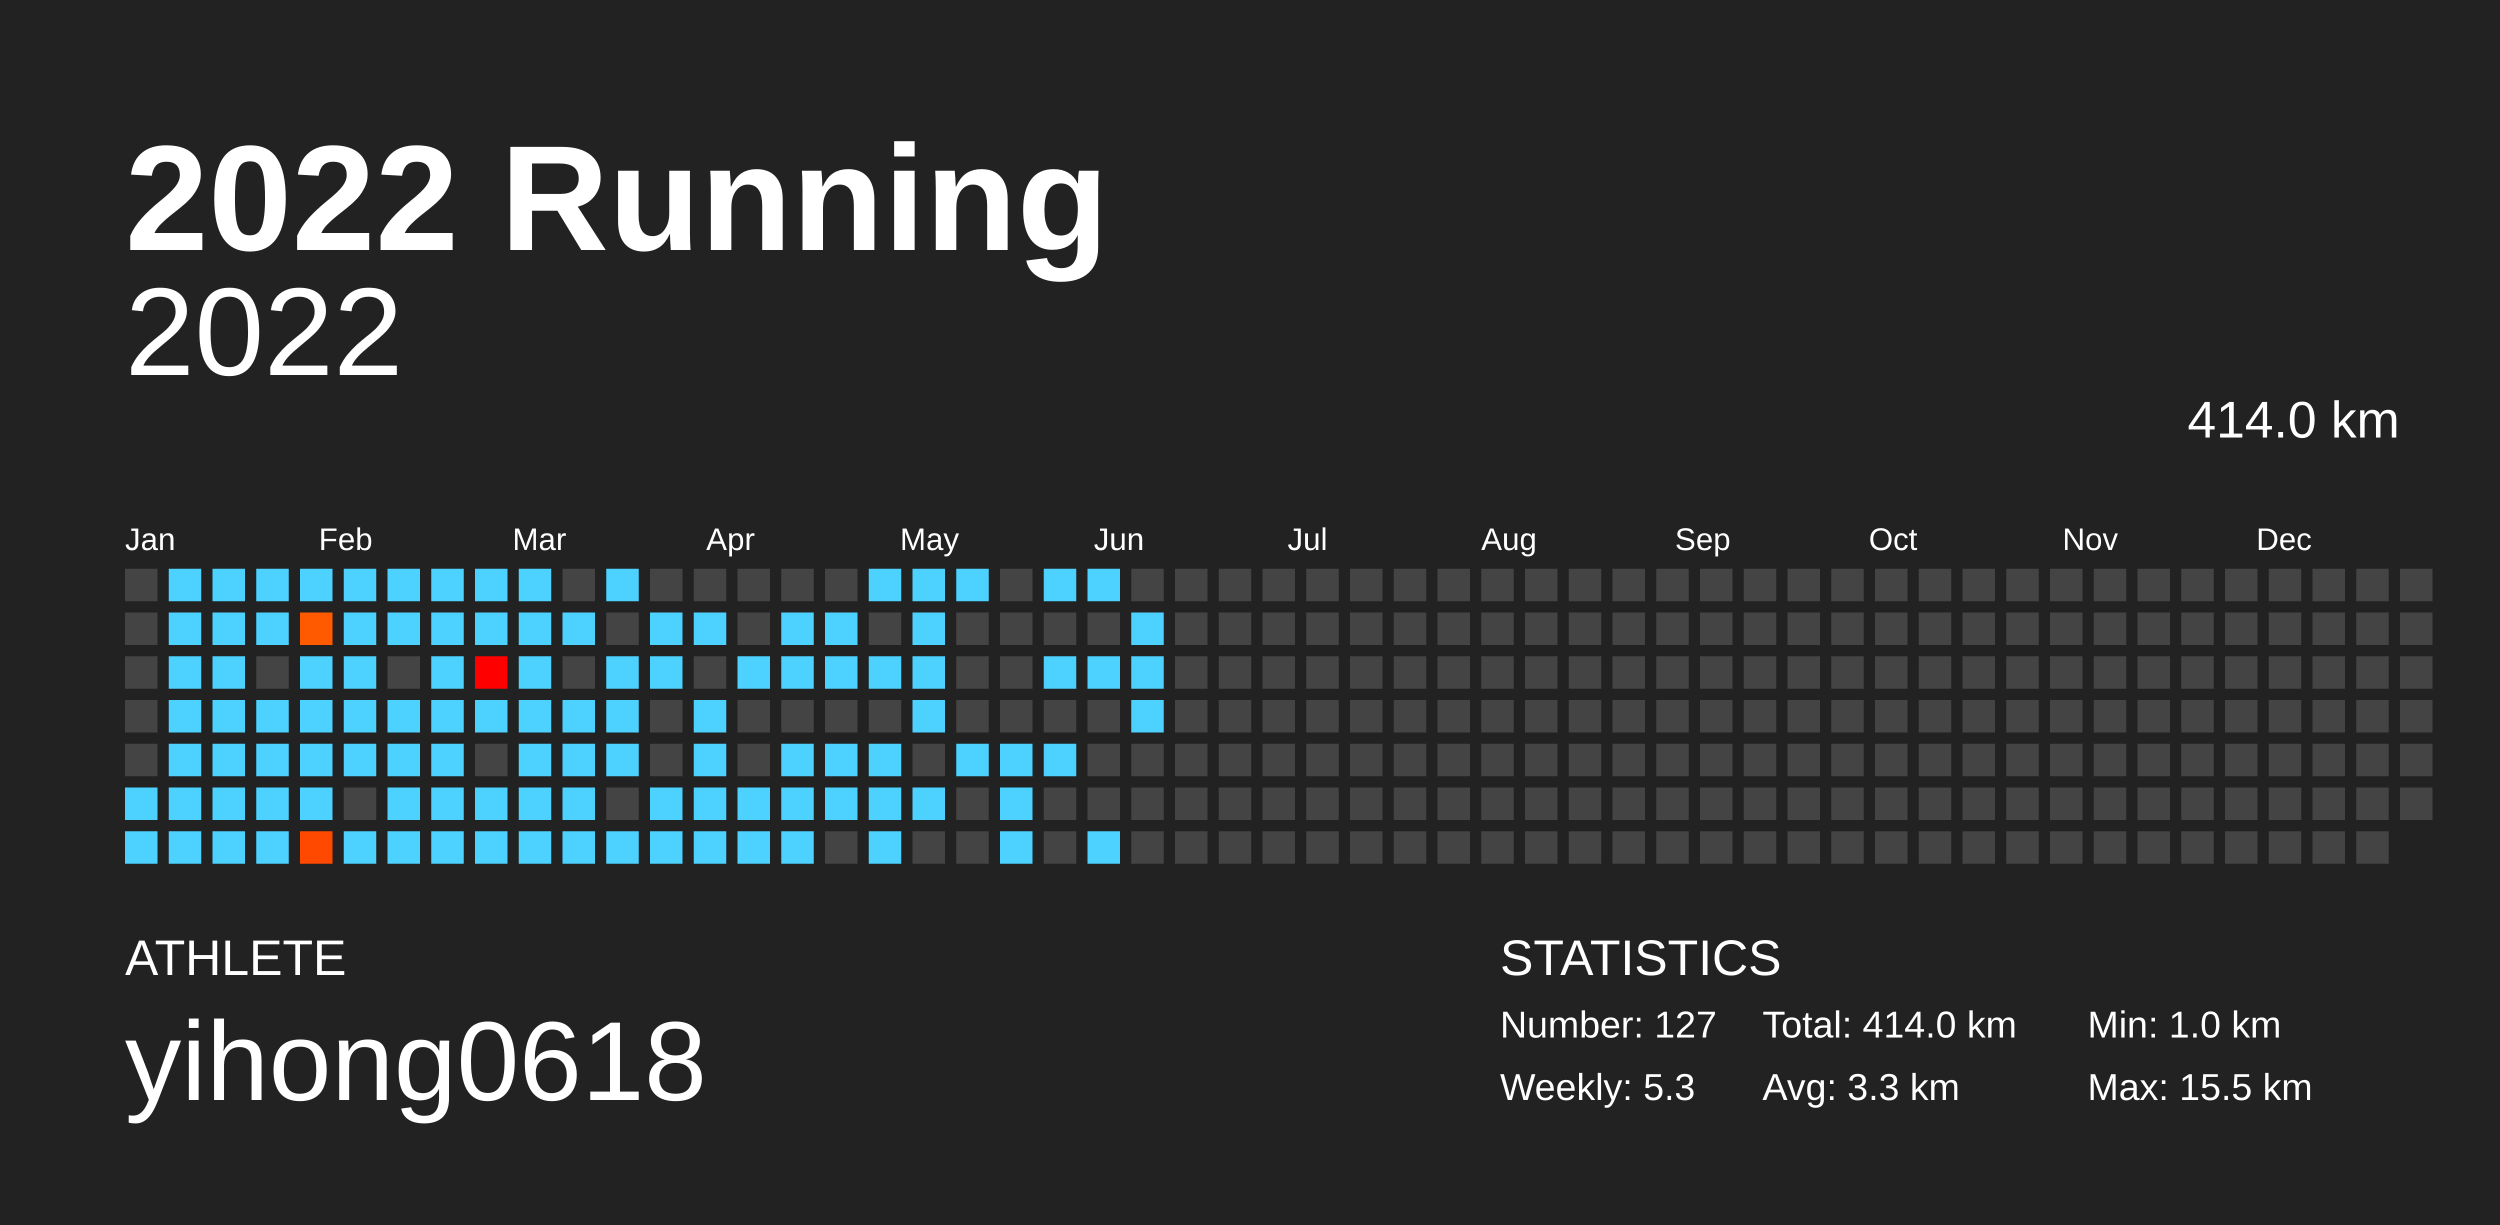
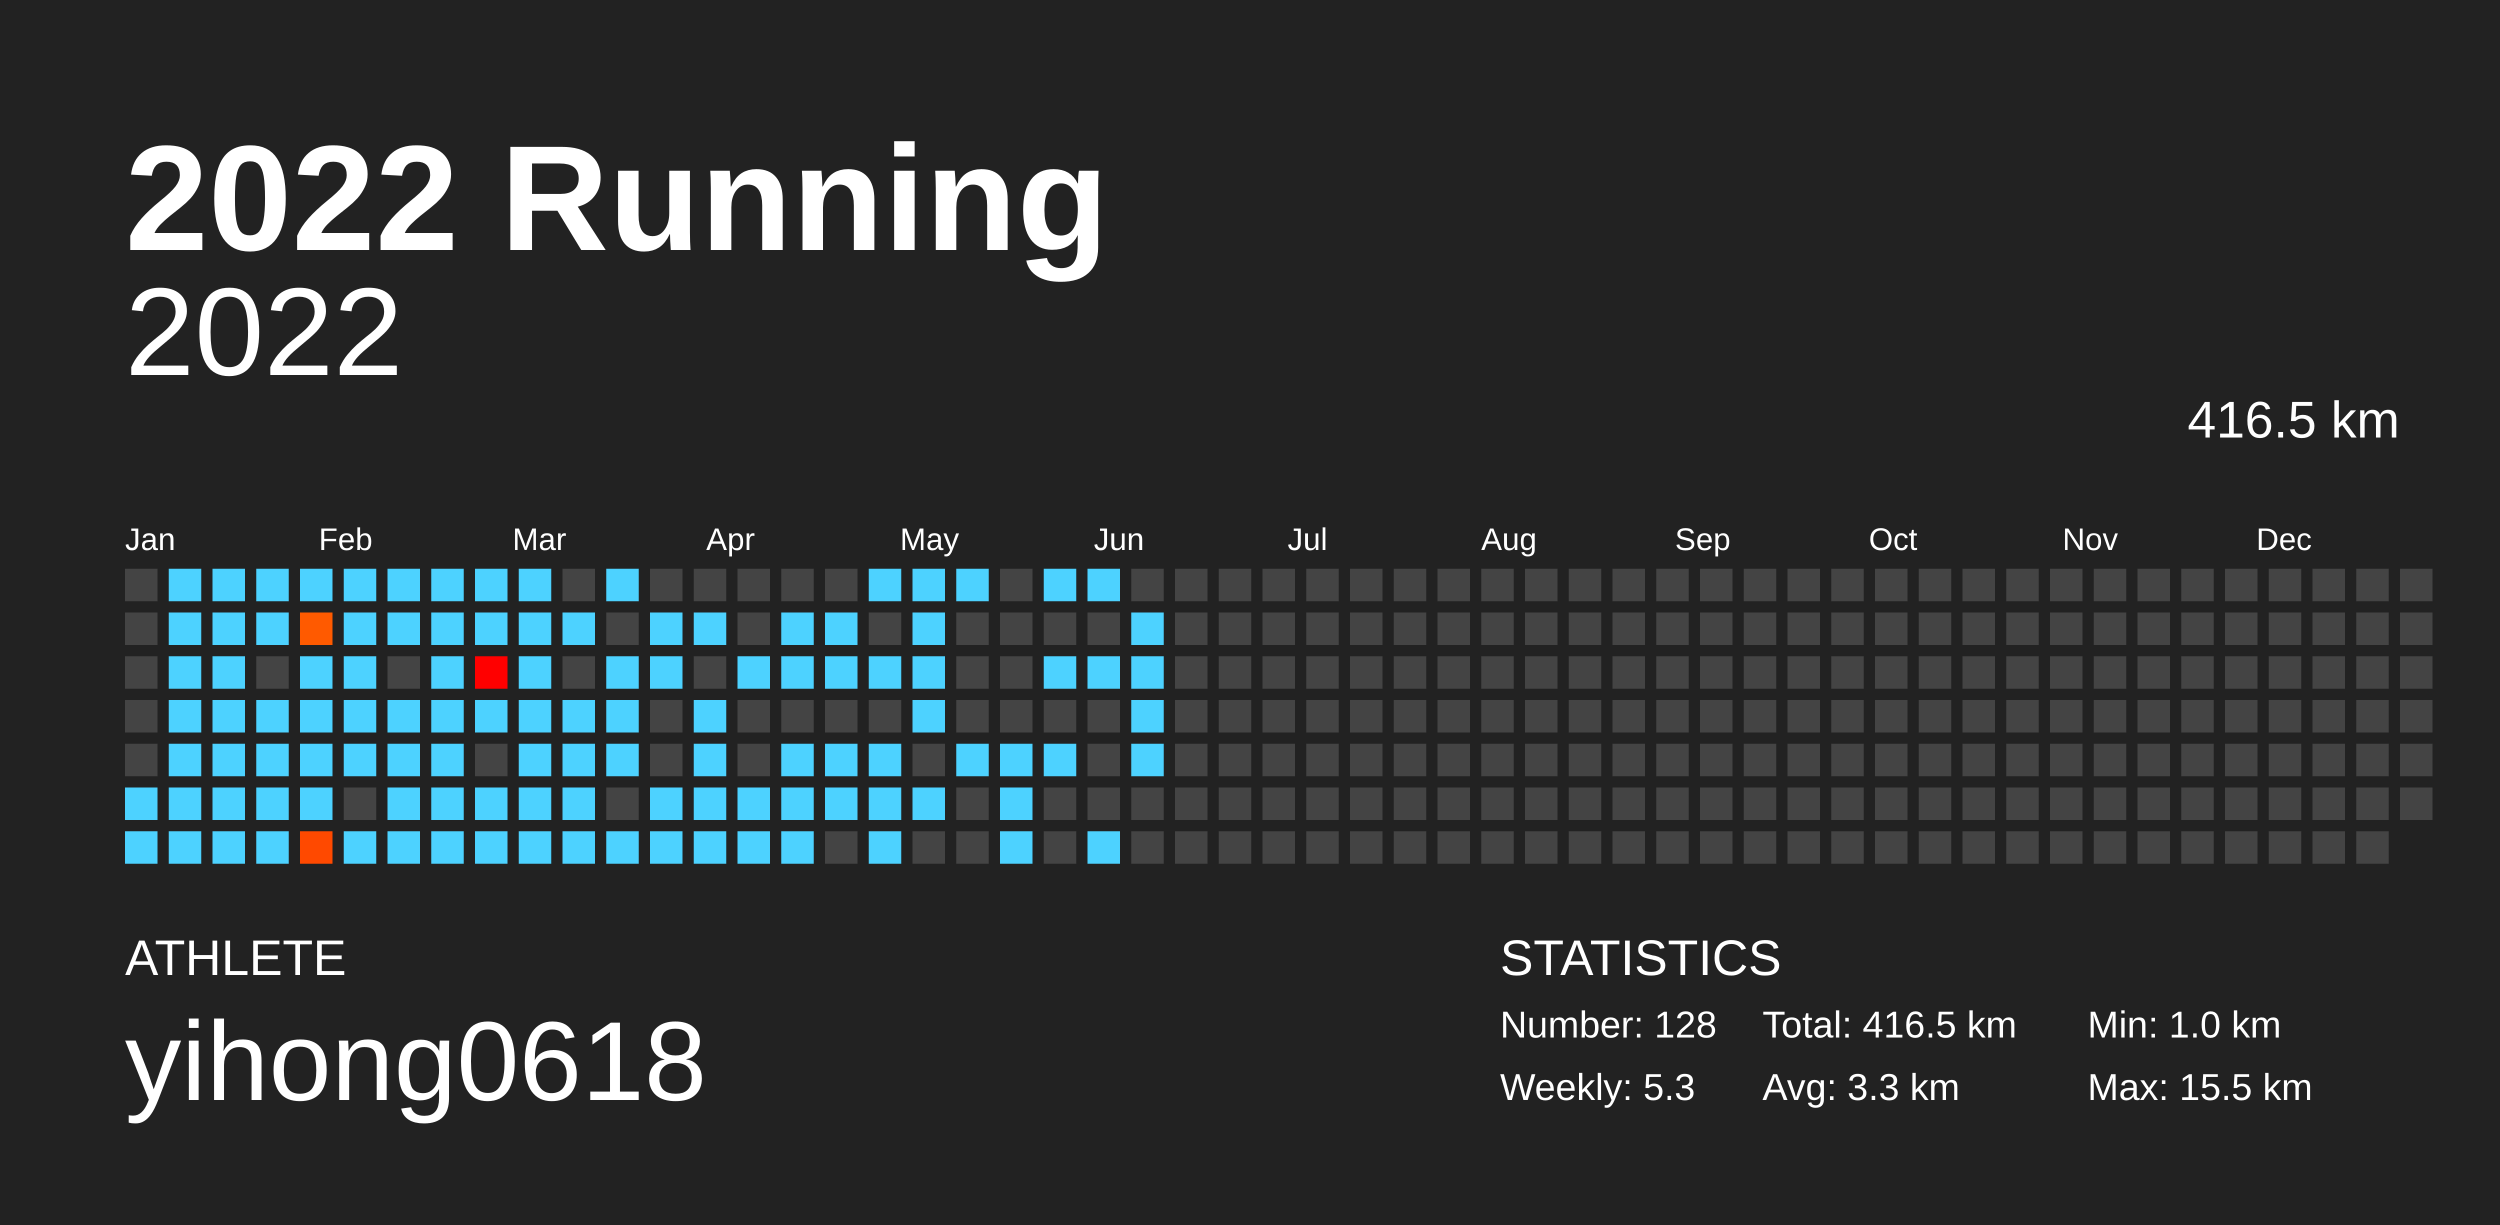
<svg xmlns="http://www.w3.org/2000/svg" baseProfile="full" height="98mm" version="1.1" viewBox="0,0,200,98" width="200mm">
  <defs />
  <rect fill="#222222" height="98" width="200" x="0" y="0" />
  <text fill="#FFFFFF" style="font-size:12px; font-family:Arial; font-weight:bold;" x="10" y="20">2022 Running</text>
  <text fill="#FFFFFF" style="font-size:4px; font-family:Arial" x="10" y="78">ATHLETE</text>
  <text fill="#FFFFFF" style="font-size:9px; font-family:Arial" x="10" y="88">yihong0618</text>
  <text fill="#FFFFFF" style="font-size:4px; font-family:Arial" x="120" y="78">STATISTICS</text>
-   <text fill="#FFFFFF" style="font-size:3px; font-family:Arial" x="120" y="83">Number: 127</text>
+   <text fill="#FFFFFF" style="font-size:3px; font-family:Arial" x="120" y="83">Number: 128</text>
  <text fill="#FFFFFF" style="font-size:3px; font-family:Arial" x="120" y="88">Weekly: 5.3</text>
-   <text fill="#FFFFFF" style="font-size:3px; font-family:Arial" x="141" y="83">Total: 414.0 km</text>
+   <text fill="#FFFFFF" style="font-size:3px; font-family:Arial" x="141" y="83">Total: 416.5 km</text>
  <text fill="#FFFFFF" style="font-size:3px; font-family:Arial" x="141" y="88">Avg: 3.3 km</text>
  <text fill="#FFFFFF" style="font-size:3px; font-family:Arial" x="167" y="83">Min: 1.0 km</text>
  <text fill="#FFFFFF" style="font-size:3px; font-family:Arial" x="167" y="88">Max: 15.5 km</text>
  <text alignment-baseline="hanging" fill="#FFFFFF" style="font-size:10.0px; font-family:Arial;" x="10" y="30">2022</text>
-   <text alignment-baseline="hanging" fill="#FFFFFF" style="font-size:4.125px; font-family:Arial;" x="175" y="35">414.0 km</text>
+   <text alignment-baseline="hanging" fill="#FFFFFF" style="font-size:4.125px; font-family:Arial;" x="175" y="35">416.5 km</text>
  <text fill="#FFFFFF" style="font-size:2.5px; font-family:Arial" x="10.0" y="44">Jan</text>
  <text fill="#FFFFFF" style="font-size:2.5px; font-family:Arial" x="25.5" y="44">Feb</text>
  <text fill="#FFFFFF" style="font-size:2.5px; font-family:Arial" x="41.0" y="44">Mar</text>
  <text fill="#FFFFFF" style="font-size:2.5px; font-family:Arial" x="56.5" y="44">Apr</text>
  <text fill="#FFFFFF" style="font-size:2.5px; font-family:Arial" x="72.0" y="44">May</text>
  <text fill="#FFFFFF" style="font-size:2.5px; font-family:Arial" x="87.5" y="44">Jun</text>
  <text fill="#FFFFFF" style="font-size:2.5px; font-family:Arial" x="103.0" y="44">Jul</text>
  <text fill="#FFFFFF" style="font-size:2.5px; font-family:Arial" x="118.5" y="44">Aug</text>
  <text fill="#FFFFFF" style="font-size:2.5px; font-family:Arial" x="134.0" y="44">Sep</text>
  <text fill="#FFFFFF" style="font-size:2.5px; font-family:Arial" x="149.5" y="44">Oct</text>
  <text fill="#FFFFFF" style="font-size:2.5px; font-family:Arial" x="165.0" y="44">Nov</text>
  <text fill="#FFFFFF" style="font-size:2.5px; font-family:Arial" x="180.5" y="44">Dec</text>
  <rect fill="#444444" height="2.6" width="2.6" x="10.0" y="45.5" />
  <rect fill="#444444" height="2.6" width="2.6" x="10.0" y="49.0" />
  <rect fill="#444444" height="2.6" width="2.6" x="10.0" y="52.5" />
  <rect fill="#444444" height="2.6" width="2.6" x="10.0" y="56.0" />
  <rect fill="#444444" height="2.6" width="2.6" x="10.0" y="59.5" />
  <rect fill="#4dd2ff" height="2.6" width="2.6" x="10.0" y="63.0" />
  <rect fill="#4dd2ff" height="2.6" width="2.6" x="10.0" y="66.5" />
  <rect fill="#4dd2ff" height="2.6" width="2.6" x="13.5" y="45.5" />
  <rect fill="#4dd2ff" height="2.6" width="2.6" x="13.5" y="49.0" />
  <rect fill="#4dd2ff" height="2.6" width="2.6" x="13.5" y="52.5" />
  <rect fill="#4dd2ff" height="2.6" width="2.6" x="13.5" y="56.0" />
  <rect fill="#4dd2ff" height="2.6" width="2.6" x="13.5" y="59.5" />
  <rect fill="#4dd2ff" height="2.6" width="2.6" x="13.5" y="63.0" />
  <rect fill="#4dd2ff" height="2.6" width="2.6" x="13.5" y="66.5" />
  <rect fill="#4dd2ff" height="2.6" width="2.6" x="17.0" y="45.5" />
  <rect fill="#4dd2ff" height="2.6" width="2.6" x="17.0" y="49.0" />
  <rect fill="#4dd2ff" height="2.6" width="2.6" x="17.0" y="52.5" />
  <rect fill="#4dd2ff" height="2.6" width="2.6" x="17.0" y="56.0" />
  <rect fill="#4dd2ff" height="2.6" width="2.6" x="17.0" y="59.5" />
  <rect fill="#4dd2ff" height="2.6" width="2.6" x="17.0" y="63.0" />
  <rect fill="#4dd2ff" height="2.6" width="2.6" x="17.0" y="66.5" />
  <rect fill="#4dd2ff" height="2.6" width="2.6" x="20.5" y="45.5" />
  <rect fill="#4dd2ff" height="2.6" width="2.6" x="20.5" y="49.0" />
  <rect fill="#444444" height="2.6" width="2.6" x="20.5" y="52.5" />
  <rect fill="#4dd2ff" height="2.6" width="2.6" x="20.5" y="56.0" />
  <rect fill="#4dd2ff" height="2.6" width="2.6" x="20.5" y="59.5" />
  <rect fill="#4dd2ff" height="2.6" width="2.6" x="20.5" y="63.0" />
  <rect fill="#4dd2ff" height="2.6" width="2.6" x="20.5" y="66.5" />
  <rect fill="#4dd2ff" height="2.6" width="2.6" x="24.0" y="45.5" />
  <rect fill="#ff5a00" height="2.6" width="2.6" x="24.0" y="49.0" />
  <rect fill="#4dd2ff" height="2.6" width="2.6" x="24.0" y="52.5" />
  <rect fill="#4dd2ff" height="2.6" width="2.6" x="24.0" y="56.0" />
  <rect fill="#4dd2ff" height="2.6" width="2.6" x="24.0" y="59.5" />
  <rect fill="#4dd2ff" height="2.6" width="2.6" x="24.0" y="63.0" />
  <rect fill="#ff4900" height="2.6" width="2.6" x="24.0" y="66.5" />
  <rect fill="#4dd2ff" height="2.6" width="2.6" x="27.5" y="45.5" />
  <rect fill="#4dd2ff" height="2.6" width="2.6" x="27.5" y="49.0" />
  <rect fill="#4dd2ff" height="2.6" width="2.6" x="27.5" y="52.5" />
  <rect fill="#4dd2ff" height="2.6" width="2.6" x="27.5" y="56.0" />
  <rect fill="#4dd2ff" height="2.6" width="2.6" x="27.5" y="59.5" />
  <rect fill="#444444" height="2.6" width="2.6" x="27.5" y="63.0" />
  <rect fill="#4dd2ff" height="2.6" width="2.6" x="27.5" y="66.5" />
  <rect fill="#4dd2ff" height="2.6" width="2.6" x="31.0" y="45.5" />
  <rect fill="#4dd2ff" height="2.6" width="2.6" x="31.0" y="49.0" />
  <rect fill="#444444" height="2.6" width="2.6" x="31.0" y="52.5" />
  <rect fill="#4dd2ff" height="2.6" width="2.6" x="31.0" y="56.0" />
  <rect fill="#4dd2ff" height="2.6" width="2.6" x="31.0" y="59.5" />
  <rect fill="#4dd2ff" height="2.6" width="2.6" x="31.0" y="63.0" />
  <rect fill="#4dd2ff" height="2.6" width="2.6" x="31.0" y="66.5" />
  <rect fill="#4dd2ff" height="2.6" width="2.6" x="34.5" y="45.5" />
  <rect fill="#4dd2ff" height="2.6" width="2.6" x="34.5" y="49.0" />
  <rect fill="#4dd2ff" height="2.6" width="2.6" x="34.5" y="52.5" />
  <rect fill="#4dd2ff" height="2.6" width="2.6" x="34.5" y="56.0" />
  <rect fill="#4dd2ff" height="2.6" width="2.6" x="34.5" y="59.5" />
  <rect fill="#4dd2ff" height="2.6" width="2.6" x="34.5" y="63.0" />
  <rect fill="#4dd2ff" height="2.6" width="2.6" x="34.5" y="66.5" />
  <rect fill="#4dd2ff" height="2.6" width="2.6" x="38.0" y="45.5" />
  <rect fill="#4dd2ff" height="2.6" width="2.6" x="38.0" y="49.0" />
  <rect fill="#ff0000" height="2.6" width="2.6" x="38.0" y="52.5" />
  <rect fill="#4dd2ff" height="2.6" width="2.6" x="38.0" y="56.0" />
  <rect fill="#444444" height="2.6" width="2.6" x="38.0" y="59.5" />
  <rect fill="#4dd2ff" height="2.6" width="2.6" x="38.0" y="63.0" />
  <rect fill="#4dd2ff" height="2.6" width="2.6" x="38.0" y="66.5" />
  <rect fill="#4dd2ff" height="2.6" width="2.6" x="41.5" y="45.5" />
  <rect fill="#4dd2ff" height="2.6" width="2.6" x="41.5" y="49.0" />
  <rect fill="#4dd2ff" height="2.6" width="2.6" x="41.5" y="52.5" />
  <rect fill="#4dd2ff" height="2.6" width="2.6" x="41.5" y="56.0" />
  <rect fill="#4dd2ff" height="2.6" width="2.6" x="41.5" y="59.5" />
  <rect fill="#4dd2ff" height="2.6" width="2.6" x="41.5" y="63.0" />
  <rect fill="#4dd2ff" height="2.6" width="2.6" x="41.5" y="66.5" />
  <rect fill="#444444" height="2.6" width="2.6" x="45.0" y="45.5" />
  <rect fill="#4dd2ff" height="2.6" width="2.6" x="45.0" y="49.0" />
  <rect fill="#444444" height="2.6" width="2.6" x="45.0" y="52.5" />
  <rect fill="#4dd2ff" height="2.6" width="2.6" x="45.0" y="56.0" />
  <rect fill="#4dd2ff" height="2.6" width="2.6" x="45.0" y="59.5" />
  <rect fill="#4dd2ff" height="2.6" width="2.6" x="45.0" y="63.0" />
  <rect fill="#4dd2ff" height="2.6" width="2.6" x="45.0" y="66.5" />
  <rect fill="#4dd2ff" height="2.6" width="2.6" x="48.5" y="45.5" />
  <rect fill="#444444" height="2.6" width="2.6" x="48.5" y="49.0" />
  <rect fill="#4dd2ff" height="2.6" width="2.6" x="48.5" y="52.5" />
  <rect fill="#4dd2ff" height="2.6" width="2.6" x="48.5" y="56.0" />
  <rect fill="#4dd2ff" height="2.6" width="2.6" x="48.5" y="59.5" />
  <rect fill="#444444" height="2.6" width="2.6" x="48.5" y="63.0" />
  <rect fill="#4dd2ff" height="2.6" width="2.6" x="48.5" y="66.5" />
  <rect fill="#444444" height="2.6" width="2.6" x="52.0" y="45.5" />
  <rect fill="#4dd2ff" height="2.6" width="2.6" x="52.0" y="49.0" />
  <rect fill="#4dd2ff" height="2.6" width="2.6" x="52.0" y="52.5" />
  <rect fill="#444444" height="2.6" width="2.6" x="52.0" y="56.0" />
  <rect fill="#444444" height="2.6" width="2.6" x="52.0" y="59.5" />
  <rect fill="#4dd2ff" height="2.6" width="2.6" x="52.0" y="63.0" />
  <rect fill="#4dd2ff" height="2.6" width="2.6" x="52.0" y="66.5" />
  <rect fill="#444444" height="2.6" width="2.6" x="55.5" y="45.5" />
  <rect fill="#4dd2ff" height="2.6" width="2.6" x="55.5" y="49.0" />
  <rect fill="#444444" height="2.6" width="2.6" x="55.5" y="52.5" />
  <rect fill="#4dd2ff" height="2.6" width="2.6" x="55.5" y="56.0" />
  <rect fill="#4dd2ff" height="2.6" width="2.6" x="55.5" y="59.5" />
  <rect fill="#4dd2ff" height="2.6" width="2.6" x="55.5" y="63.0" />
  <rect fill="#4dd2ff" height="2.6" width="2.6" x="55.5" y="66.5" />
  <rect fill="#444444" height="2.6" width="2.6" x="59.0" y="45.5" />
  <rect fill="#444444" height="2.6" width="2.6" x="59.0" y="49.0" />
  <rect fill="#4dd2ff" height="2.6" width="2.6" x="59.0" y="52.5" />
  <rect fill="#444444" height="2.6" width="2.6" x="59.0" y="56.0" />
  <rect fill="#444444" height="2.6" width="2.6" x="59.0" y="59.5" />
  <rect fill="#4dd2ff" height="2.6" width="2.6" x="59.0" y="63.0" />
  <rect fill="#4dd2ff" height="2.6" width="2.6" x="59.0" y="66.5" />
  <rect fill="#444444" height="2.6" width="2.6" x="62.5" y="45.5" />
  <rect fill="#4dd2ff" height="2.6" width="2.6" x="62.5" y="49.0" />
  <rect fill="#4dd2ff" height="2.6" width="2.6" x="62.5" y="52.5" />
  <rect fill="#444444" height="2.6" width="2.6" x="62.5" y="56.0" />
  <rect fill="#4dd2ff" height="2.6" width="2.6" x="62.5" y="59.5" />
  <rect fill="#4dd2ff" height="2.6" width="2.6" x="62.5" y="63.0" />
  <rect fill="#4dd2ff" height="2.6" width="2.6" x="62.5" y="66.5" />
  <rect fill="#444444" height="2.6" width="2.6" x="66.0" y="45.5" />
  <rect fill="#4dd2ff" height="2.6" width="2.6" x="66.0" y="49.0" />
  <rect fill="#4dd2ff" height="2.6" width="2.6" x="66.0" y="52.5" />
  <rect fill="#444444" height="2.6" width="2.6" x="66.0" y="56.0" />
  <rect fill="#4dd2ff" height="2.6" width="2.6" x="66.0" y="59.5" />
  <rect fill="#4dd2ff" height="2.6" width="2.6" x="66.0" y="63.0" />
  <rect fill="#444444" height="2.6" width="2.6" x="66.0" y="66.5" />
  <rect fill="#4dd2ff" height="2.6" width="2.6" x="69.5" y="45.5" />
  <rect fill="#444444" height="2.6" width="2.6" x="69.5" y="49.0" />
  <rect fill="#4dd2ff" height="2.6" width="2.6" x="69.5" y="52.5" />
  <rect fill="#444444" height="2.6" width="2.6" x="69.5" y="56.0" />
  <rect fill="#4dd2ff" height="2.6" width="2.6" x="69.5" y="59.5" />
  <rect fill="#4dd2ff" height="2.6" width="2.6" x="69.5" y="63.0" />
  <rect fill="#4dd2ff" height="2.6" width="2.6" x="69.5" y="66.5" />
  <rect fill="#4dd2ff" height="2.6" width="2.6" x="73.0" y="45.5" />
  <rect fill="#4dd2ff" height="2.6" width="2.6" x="73.0" y="49.0" />
  <rect fill="#4dd2ff" height="2.6" width="2.6" x="73.0" y="52.5" />
  <rect fill="#4dd2ff" height="2.6" width="2.6" x="73.0" y="56.0" />
  <rect fill="#444444" height="2.6" width="2.6" x="73.0" y="59.5" />
  <rect fill="#4dd2ff" height="2.6" width="2.6" x="73.0" y="63.0" />
  <rect fill="#444444" height="2.6" width="2.6" x="73.0" y="66.5" />
  <rect fill="#4dd2ff" height="2.6" width="2.6" x="76.5" y="45.5" />
  <rect fill="#444444" height="2.6" width="2.6" x="76.5" y="49.0" />
  <rect fill="#444444" height="2.6" width="2.6" x="76.5" y="52.5" />
  <rect fill="#444444" height="2.6" width="2.6" x="76.5" y="56.0" />
  <rect fill="#4dd2ff" height="2.6" width="2.6" x="76.5" y="59.5" />
  <rect fill="#444444" height="2.6" width="2.6" x="76.5" y="63.0" />
  <rect fill="#444444" height="2.6" width="2.6" x="76.5" y="66.5" />
  <rect fill="#444444" height="2.6" width="2.6" x="80.0" y="45.5" />
  <rect fill="#444444" height="2.6" width="2.6" x="80.0" y="49.0" />
  <rect fill="#444444" height="2.6" width="2.6" x="80.0" y="52.5" />
  <rect fill="#444444" height="2.6" width="2.6" x="80.0" y="56.0" />
  <rect fill="#4dd2ff" height="2.6" width="2.6" x="80.0" y="59.5" />
  <rect fill="#4dd2ff" height="2.6" width="2.6" x="80.0" y="63.0" />
  <rect fill="#4dd2ff" height="2.6" width="2.6" x="80.0" y="66.5" />
  <rect fill="#4dd2ff" height="2.6" width="2.6" x="83.5" y="45.5" />
  <rect fill="#444444" height="2.6" width="2.6" x="83.5" y="49.0" />
  <rect fill="#4dd2ff" height="2.6" width="2.6" x="83.5" y="52.5" />
  <rect fill="#444444" height="2.6" width="2.6" x="83.5" y="56.0" />
  <rect fill="#4dd2ff" height="2.6" width="2.6" x="83.5" y="59.5" />
  <rect fill="#444444" height="2.6" width="2.6" x="83.5" y="63.0" />
  <rect fill="#444444" height="2.6" width="2.6" x="83.5" y="66.5" />
  <rect fill="#4dd2ff" height="2.6" width="2.6" x="87.0" y="45.5" />
  <rect fill="#444444" height="2.6" width="2.6" x="87.0" y="49.0" />
  <rect fill="#4dd2ff" height="2.6" width="2.6" x="87.0" y="52.5" />
  <rect fill="#444444" height="2.6" width="2.6" x="87.0" y="56.0" />
  <rect fill="#444444" height="2.6" width="2.6" x="87.0" y="59.5" />
  <rect fill="#444444" height="2.6" width="2.6" x="87.0" y="63.0" />
  <rect fill="#4dd2ff" height="2.6" width="2.6" x="87.0" y="66.5" />
  <rect fill="#444444" height="2.6" width="2.6" x="90.5" y="45.5" />
  <rect fill="#4dd2ff" height="2.6" width="2.6" x="90.5" y="49.0" />
  <rect fill="#4dd2ff" height="2.6" width="2.6" x="90.5" y="52.5" />
  <rect fill="#4dd2ff" height="2.6" width="2.6" x="90.5" y="56.0" />
-   <rect fill="#444444" height="2.6" width="2.6" x="90.5" y="59.5" />
+   <rect fill="#4dd2ff" height="2.6" width="2.6" x="90.5" y="59.5" />
  <rect fill="#444444" height="2.6" width="2.6" x="90.5" y="63.0" />
  <rect fill="#444444" height="2.6" width="2.6" x="90.5" y="66.5" />
  <rect fill="#444444" height="2.6" width="2.6" x="94.0" y="45.5" />
  <rect fill="#444444" height="2.6" width="2.6" x="94.0" y="49.0" />
  <rect fill="#444444" height="2.6" width="2.6" x="94.0" y="52.5" />
  <rect fill="#444444" height="2.6" width="2.6" x="94.0" y="56.0" />
  <rect fill="#444444" height="2.6" width="2.6" x="94.0" y="59.5" />
  <rect fill="#444444" height="2.6" width="2.6" x="94.0" y="63.0" />
  <rect fill="#444444" height="2.6" width="2.6" x="94.0" y="66.5" />
  <rect fill="#444444" height="2.6" width="2.6" x="97.5" y="45.5" />
  <rect fill="#444444" height="2.6" width="2.6" x="97.5" y="49.0" />
  <rect fill="#444444" height="2.6" width="2.6" x="97.5" y="52.5" />
  <rect fill="#444444" height="2.6" width="2.6" x="97.5" y="56.0" />
  <rect fill="#444444" height="2.6" width="2.6" x="97.5" y="59.5" />
  <rect fill="#444444" height="2.6" width="2.6" x="97.5" y="63.0" />
  <rect fill="#444444" height="2.6" width="2.6" x="97.5" y="66.5" />
  <rect fill="#444444" height="2.6" width="2.6" x="101.0" y="45.5" />
  <rect fill="#444444" height="2.6" width="2.6" x="101.0" y="49.0" />
  <rect fill="#444444" height="2.6" width="2.6" x="101.0" y="52.5" />
  <rect fill="#444444" height="2.6" width="2.6" x="101.0" y="56.0" />
  <rect fill="#444444" height="2.6" width="2.6" x="101.0" y="59.5" />
  <rect fill="#444444" height="2.6" width="2.6" x="101.0" y="63.0" />
  <rect fill="#444444" height="2.6" width="2.6" x="101.0" y="66.5" />
  <rect fill="#444444" height="2.6" width="2.6" x="104.5" y="45.5" />
  <rect fill="#444444" height="2.6" width="2.6" x="104.5" y="49.0" />
  <rect fill="#444444" height="2.6" width="2.6" x="104.5" y="52.5" />
  <rect fill="#444444" height="2.6" width="2.6" x="104.5" y="56.0" />
  <rect fill="#444444" height="2.6" width="2.6" x="104.5" y="59.5" />
  <rect fill="#444444" height="2.6" width="2.6" x="104.5" y="63.0" />
  <rect fill="#444444" height="2.6" width="2.6" x="104.5" y="66.5" />
  <rect fill="#444444" height="2.6" width="2.6" x="108.0" y="45.5" />
  <rect fill="#444444" height="2.6" width="2.6" x="108.0" y="49.0" />
  <rect fill="#444444" height="2.6" width="2.6" x="108.0" y="52.5" />
  <rect fill="#444444" height="2.6" width="2.6" x="108.0" y="56.0" />
  <rect fill="#444444" height="2.6" width="2.6" x="108.0" y="59.5" />
  <rect fill="#444444" height="2.6" width="2.6" x="108.0" y="63.0" />
  <rect fill="#444444" height="2.6" width="2.6" x="108.0" y="66.5" />
  <rect fill="#444444" height="2.6" width="2.6" x="111.5" y="45.5" />
  <rect fill="#444444" height="2.6" width="2.6" x="111.5" y="49.0" />
  <rect fill="#444444" height="2.6" width="2.6" x="111.5" y="52.5" />
  <rect fill="#444444" height="2.6" width="2.6" x="111.5" y="56.0" />
  <rect fill="#444444" height="2.6" width="2.6" x="111.5" y="59.5" />
  <rect fill="#444444" height="2.6" width="2.6" x="111.5" y="63.0" />
  <rect fill="#444444" height="2.6" width="2.6" x="111.5" y="66.5" />
  <rect fill="#444444" height="2.6" width="2.6" x="115.0" y="45.5" />
  <rect fill="#444444" height="2.6" width="2.6" x="115.0" y="49.0" />
  <rect fill="#444444" height="2.6" width="2.6" x="115.0" y="52.5" />
  <rect fill="#444444" height="2.6" width="2.6" x="115.0" y="56.0" />
  <rect fill="#444444" height="2.6" width="2.6" x="115.0" y="59.5" />
  <rect fill="#444444" height="2.6" width="2.6" x="115.0" y="63.0" />
  <rect fill="#444444" height="2.6" width="2.6" x="115.0" y="66.5" />
  <rect fill="#444444" height="2.6" width="2.6" x="118.5" y="45.5" />
  <rect fill="#444444" height="2.6" width="2.6" x="118.5" y="49.0" />
  <rect fill="#444444" height="2.6" width="2.6" x="118.5" y="52.5" />
  <rect fill="#444444" height="2.6" width="2.6" x="118.5" y="56.0" />
  <rect fill="#444444" height="2.6" width="2.6" x="118.5" y="59.5" />
  <rect fill="#444444" height="2.6" width="2.6" x="118.5" y="63.0" />
  <rect fill="#444444" height="2.6" width="2.6" x="118.5" y="66.5" />
  <rect fill="#444444" height="2.6" width="2.6" x="122.0" y="45.5" />
  <rect fill="#444444" height="2.6" width="2.6" x="122.0" y="49.0" />
  <rect fill="#444444" height="2.6" width="2.6" x="122.0" y="52.5" />
  <rect fill="#444444" height="2.6" width="2.6" x="122.0" y="56.0" />
  <rect fill="#444444" height="2.6" width="2.6" x="122.0" y="59.5" />
  <rect fill="#444444" height="2.6" width="2.6" x="122.0" y="63.0" />
  <rect fill="#444444" height="2.6" width="2.6" x="122.0" y="66.5" />
  <rect fill="#444444" height="2.6" width="2.6" x="125.5" y="45.5" />
  <rect fill="#444444" height="2.6" width="2.6" x="125.5" y="49.0" />
  <rect fill="#444444" height="2.6" width="2.6" x="125.5" y="52.5" />
  <rect fill="#444444" height="2.6" width="2.6" x="125.5" y="56.0" />
  <rect fill="#444444" height="2.6" width="2.6" x="125.5" y="59.5" />
  <rect fill="#444444" height="2.6" width="2.6" x="125.5" y="63.0" />
  <rect fill="#444444" height="2.6" width="2.6" x="125.5" y="66.5" />
  <rect fill="#444444" height="2.6" width="2.6" x="129.0" y="45.5" />
  <rect fill="#444444" height="2.6" width="2.6" x="129.0" y="49.0" />
  <rect fill="#444444" height="2.6" width="2.6" x="129.0" y="52.5" />
  <rect fill="#444444" height="2.6" width="2.6" x="129.0" y="56.0" />
  <rect fill="#444444" height="2.6" width="2.6" x="129.0" y="59.5" />
  <rect fill="#444444" height="2.6" width="2.6" x="129.0" y="63.0" />
  <rect fill="#444444" height="2.6" width="2.6" x="129.0" y="66.5" />
  <rect fill="#444444" height="2.6" width="2.6" x="132.5" y="45.5" />
  <rect fill="#444444" height="2.6" width="2.6" x="132.5" y="49.0" />
  <rect fill="#444444" height="2.6" width="2.6" x="132.5" y="52.5" />
  <rect fill="#444444" height="2.6" width="2.6" x="132.5" y="56.0" />
  <rect fill="#444444" height="2.6" width="2.6" x="132.5" y="59.5" />
  <rect fill="#444444" height="2.6" width="2.6" x="132.5" y="63.0" />
  <rect fill="#444444" height="2.6" width="2.6" x="132.5" y="66.5" />
  <rect fill="#444444" height="2.6" width="2.6" x="136.0" y="45.5" />
  <rect fill="#444444" height="2.6" width="2.6" x="136.0" y="49.0" />
  <rect fill="#444444" height="2.6" width="2.6" x="136.0" y="52.5" />
  <rect fill="#444444" height="2.6" width="2.6" x="136.0" y="56.0" />
  <rect fill="#444444" height="2.6" width="2.6" x="136.0" y="59.5" />
  <rect fill="#444444" height="2.6" width="2.6" x="136.0" y="63.0" />
  <rect fill="#444444" height="2.6" width="2.6" x="136.0" y="66.5" />
  <rect fill="#444444" height="2.6" width="2.6" x="139.5" y="45.5" />
  <rect fill="#444444" height="2.6" width="2.6" x="139.5" y="49.0" />
  <rect fill="#444444" height="2.6" width="2.6" x="139.5" y="52.5" />
  <rect fill="#444444" height="2.6" width="2.6" x="139.5" y="56.0" />
  <rect fill="#444444" height="2.6" width="2.6" x="139.5" y="59.5" />
  <rect fill="#444444" height="2.6" width="2.6" x="139.5" y="63.0" />
  <rect fill="#444444" height="2.6" width="2.6" x="139.5" y="66.5" />
  <rect fill="#444444" height="2.6" width="2.6" x="143.0" y="45.5" />
  <rect fill="#444444" height="2.6" width="2.6" x="143.0" y="49.0" />
  <rect fill="#444444" height="2.6" width="2.6" x="143.0" y="52.5" />
  <rect fill="#444444" height="2.6" width="2.6" x="143.0" y="56.0" />
  <rect fill="#444444" height="2.6" width="2.6" x="143.0" y="59.5" />
  <rect fill="#444444" height="2.6" width="2.6" x="143.0" y="63.0" />
  <rect fill="#444444" height="2.6" width="2.6" x="143.0" y="66.5" />
  <rect fill="#444444" height="2.6" width="2.6" x="146.5" y="45.5" />
  <rect fill="#444444" height="2.6" width="2.6" x="146.5" y="49.0" />
  <rect fill="#444444" height="2.6" width="2.6" x="146.5" y="52.5" />
  <rect fill="#444444" height="2.6" width="2.6" x="146.5" y="56.0" />
  <rect fill="#444444" height="2.6" width="2.6" x="146.5" y="59.5" />
  <rect fill="#444444" height="2.6" width="2.6" x="146.5" y="63.0" />
  <rect fill="#444444" height="2.6" width="2.6" x="146.5" y="66.5" />
  <rect fill="#444444" height="2.6" width="2.6" x="150.0" y="45.5" />
  <rect fill="#444444" height="2.6" width="2.6" x="150.0" y="49.0" />
  <rect fill="#444444" height="2.6" width="2.6" x="150.0" y="52.5" />
  <rect fill="#444444" height="2.6" width="2.6" x="150.0" y="56.0" />
  <rect fill="#444444" height="2.6" width="2.6" x="150.0" y="59.5" />
  <rect fill="#444444" height="2.6" width="2.6" x="150.0" y="63.0" />
  <rect fill="#444444" height="2.6" width="2.6" x="150.0" y="66.5" />
  <rect fill="#444444" height="2.6" width="2.6" x="153.5" y="45.5" />
  <rect fill="#444444" height="2.6" width="2.6" x="153.5" y="49.0" />
  <rect fill="#444444" height="2.6" width="2.6" x="153.5" y="52.5" />
  <rect fill="#444444" height="2.6" width="2.6" x="153.5" y="56.0" />
  <rect fill="#444444" height="2.6" width="2.6" x="153.5" y="59.5" />
  <rect fill="#444444" height="2.6" width="2.6" x="153.5" y="63.0" />
  <rect fill="#444444" height="2.6" width="2.6" x="153.5" y="66.5" />
  <rect fill="#444444" height="2.6" width="2.6" x="157.0" y="45.5" />
  <rect fill="#444444" height="2.6" width="2.6" x="157.0" y="49.0" />
  <rect fill="#444444" height="2.6" width="2.6" x="157.0" y="52.5" />
  <rect fill="#444444" height="2.6" width="2.6" x="157.0" y="56.0" />
  <rect fill="#444444" height="2.6" width="2.6" x="157.0" y="59.5" />
  <rect fill="#444444" height="2.6" width="2.6" x="157.0" y="63.0" />
  <rect fill="#444444" height="2.6" width="2.6" x="157.0" y="66.5" />
  <rect fill="#444444" height="2.6" width="2.6" x="160.5" y="45.5" />
  <rect fill="#444444" height="2.6" width="2.6" x="160.5" y="49.0" />
  <rect fill="#444444" height="2.6" width="2.6" x="160.5" y="52.5" />
  <rect fill="#444444" height="2.6" width="2.6" x="160.5" y="56.0" />
  <rect fill="#444444" height="2.6" width="2.6" x="160.5" y="59.5" />
  <rect fill="#444444" height="2.6" width="2.6" x="160.5" y="63.0" />
  <rect fill="#444444" height="2.6" width="2.6" x="160.5" y="66.5" />
  <rect fill="#444444" height="2.6" width="2.6" x="164.0" y="45.5" />
  <rect fill="#444444" height="2.6" width="2.6" x="164.0" y="49.0" />
  <rect fill="#444444" height="2.6" width="2.6" x="164.0" y="52.5" />
  <rect fill="#444444" height="2.6" width="2.6" x="164.0" y="56.0" />
  <rect fill="#444444" height="2.6" width="2.6" x="164.0" y="59.5" />
  <rect fill="#444444" height="2.6" width="2.6" x="164.0" y="63.0" />
  <rect fill="#444444" height="2.6" width="2.6" x="164.0" y="66.5" />
  <rect fill="#444444" height="2.6" width="2.6" x="167.5" y="45.5" />
  <rect fill="#444444" height="2.6" width="2.6" x="167.5" y="49.0" />
  <rect fill="#444444" height="2.6" width="2.6" x="167.5" y="52.5" />
  <rect fill="#444444" height="2.6" width="2.6" x="167.5" y="56.0" />
  <rect fill="#444444" height="2.6" width="2.6" x="167.5" y="59.5" />
  <rect fill="#444444" height="2.6" width="2.6" x="167.5" y="63.0" />
  <rect fill="#444444" height="2.6" width="2.6" x="167.5" y="66.5" />
  <rect fill="#444444" height="2.6" width="2.6" x="171.0" y="45.5" />
  <rect fill="#444444" height="2.6" width="2.6" x="171.0" y="49.0" />
  <rect fill="#444444" height="2.6" width="2.6" x="171.0" y="52.5" />
  <rect fill="#444444" height="2.6" width="2.6" x="171.0" y="56.0" />
  <rect fill="#444444" height="2.6" width="2.6" x="171.0" y="59.5" />
  <rect fill="#444444" height="2.6" width="2.6" x="171.0" y="63.0" />
  <rect fill="#444444" height="2.6" width="2.6" x="171.0" y="66.5" />
  <rect fill="#444444" height="2.6" width="2.6" x="174.5" y="45.5" />
  <rect fill="#444444" height="2.6" width="2.6" x="174.5" y="49.0" />
  <rect fill="#444444" height="2.6" width="2.6" x="174.5" y="52.5" />
  <rect fill="#444444" height="2.6" width="2.6" x="174.5" y="56.0" />
  <rect fill="#444444" height="2.6" width="2.6" x="174.5" y="59.5" />
  <rect fill="#444444" height="2.6" width="2.6" x="174.5" y="63.0" />
  <rect fill="#444444" height="2.6" width="2.6" x="174.5" y="66.5" />
  <rect fill="#444444" height="2.6" width="2.6" x="178.0" y="45.5" />
  <rect fill="#444444" height="2.6" width="2.6" x="178.0" y="49.0" />
  <rect fill="#444444" height="2.6" width="2.6" x="178.0" y="52.5" />
  <rect fill="#444444" height="2.6" width="2.6" x="178.0" y="56.0" />
  <rect fill="#444444" height="2.6" width="2.6" x="178.0" y="59.5" />
  <rect fill="#444444" height="2.6" width="2.6" x="178.0" y="63.0" />
  <rect fill="#444444" height="2.6" width="2.6" x="178.0" y="66.5" />
  <rect fill="#444444" height="2.6" width="2.6" x="181.5" y="45.5" />
  <rect fill="#444444" height="2.6" width="2.6" x="181.5" y="49.0" />
  <rect fill="#444444" height="2.6" width="2.6" x="181.5" y="52.5" />
  <rect fill="#444444" height="2.6" width="2.6" x="181.5" y="56.0" />
  <rect fill="#444444" height="2.6" width="2.6" x="181.5" y="59.5" />
  <rect fill="#444444" height="2.6" width="2.6" x="181.5" y="63.0" />
  <rect fill="#444444" height="2.6" width="2.6" x="181.5" y="66.5" />
  <rect fill="#444444" height="2.6" width="2.6" x="185.0" y="45.5" />
  <rect fill="#444444" height="2.6" width="2.6" x="185.0" y="49.0" />
  <rect fill="#444444" height="2.6" width="2.6" x="185.0" y="52.5" />
  <rect fill="#444444" height="2.6" width="2.6" x="185.0" y="56.0" />
  <rect fill="#444444" height="2.6" width="2.6" x="185.0" y="59.5" />
  <rect fill="#444444" height="2.6" width="2.6" x="185.0" y="63.0" />
  <rect fill="#444444" height="2.6" width="2.6" x="185.0" y="66.5" />
  <rect fill="#444444" height="2.6" width="2.6" x="188.5" y="45.5" />
  <rect fill="#444444" height="2.6" width="2.6" x="188.5" y="49.0" />
  <rect fill="#444444" height="2.6" width="2.6" x="188.5" y="52.5" />
  <rect fill="#444444" height="2.6" width="2.6" x="188.5" y="56.0" />
  <rect fill="#444444" height="2.6" width="2.6" x="188.5" y="59.5" />
  <rect fill="#444444" height="2.6" width="2.6" x="188.5" y="63.0" />
  <rect fill="#444444" height="2.6" width="2.6" x="188.5" y="66.5" />
  <rect fill="#444444" height="2.6" width="2.6" x="192.0" y="45.5" />
  <rect fill="#444444" height="2.6" width="2.6" x="192.0" y="49.0" />
  <rect fill="#444444" height="2.6" width="2.6" x="192.0" y="52.5" />
  <rect fill="#444444" height="2.6" width="2.6" x="192.0" y="56.0" />
  <rect fill="#444444" height="2.6" width="2.6" x="192.0" y="59.5" />
  <rect fill="#444444" height="2.6" width="2.6" x="192.0" y="63.0" />
</svg>
